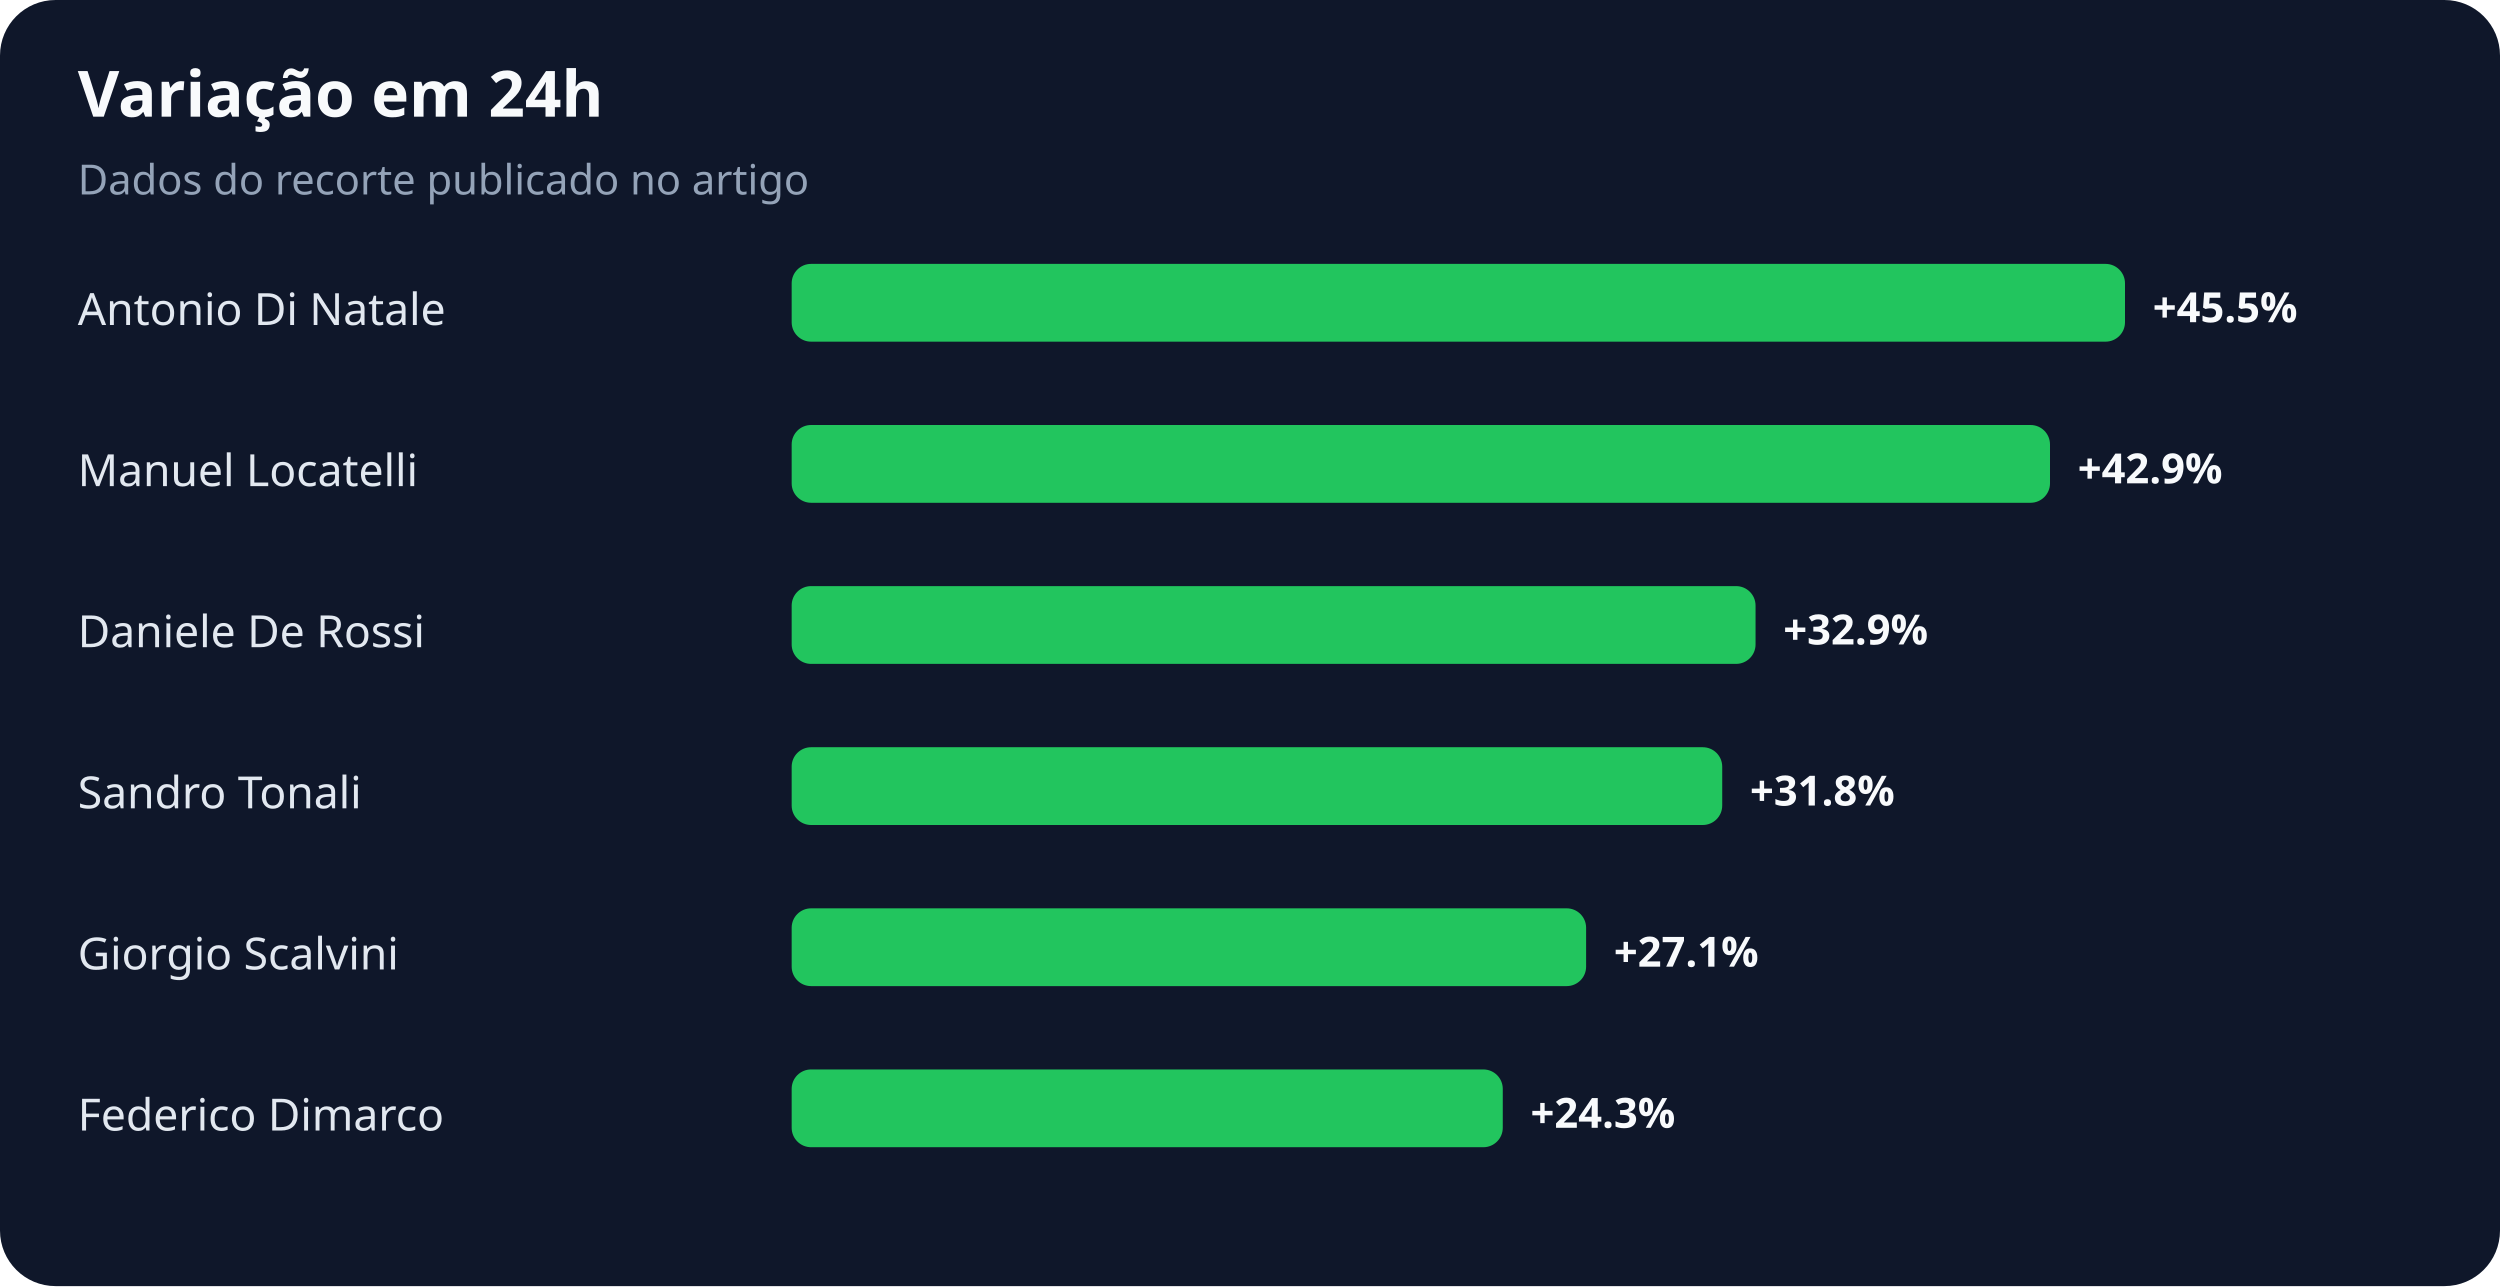
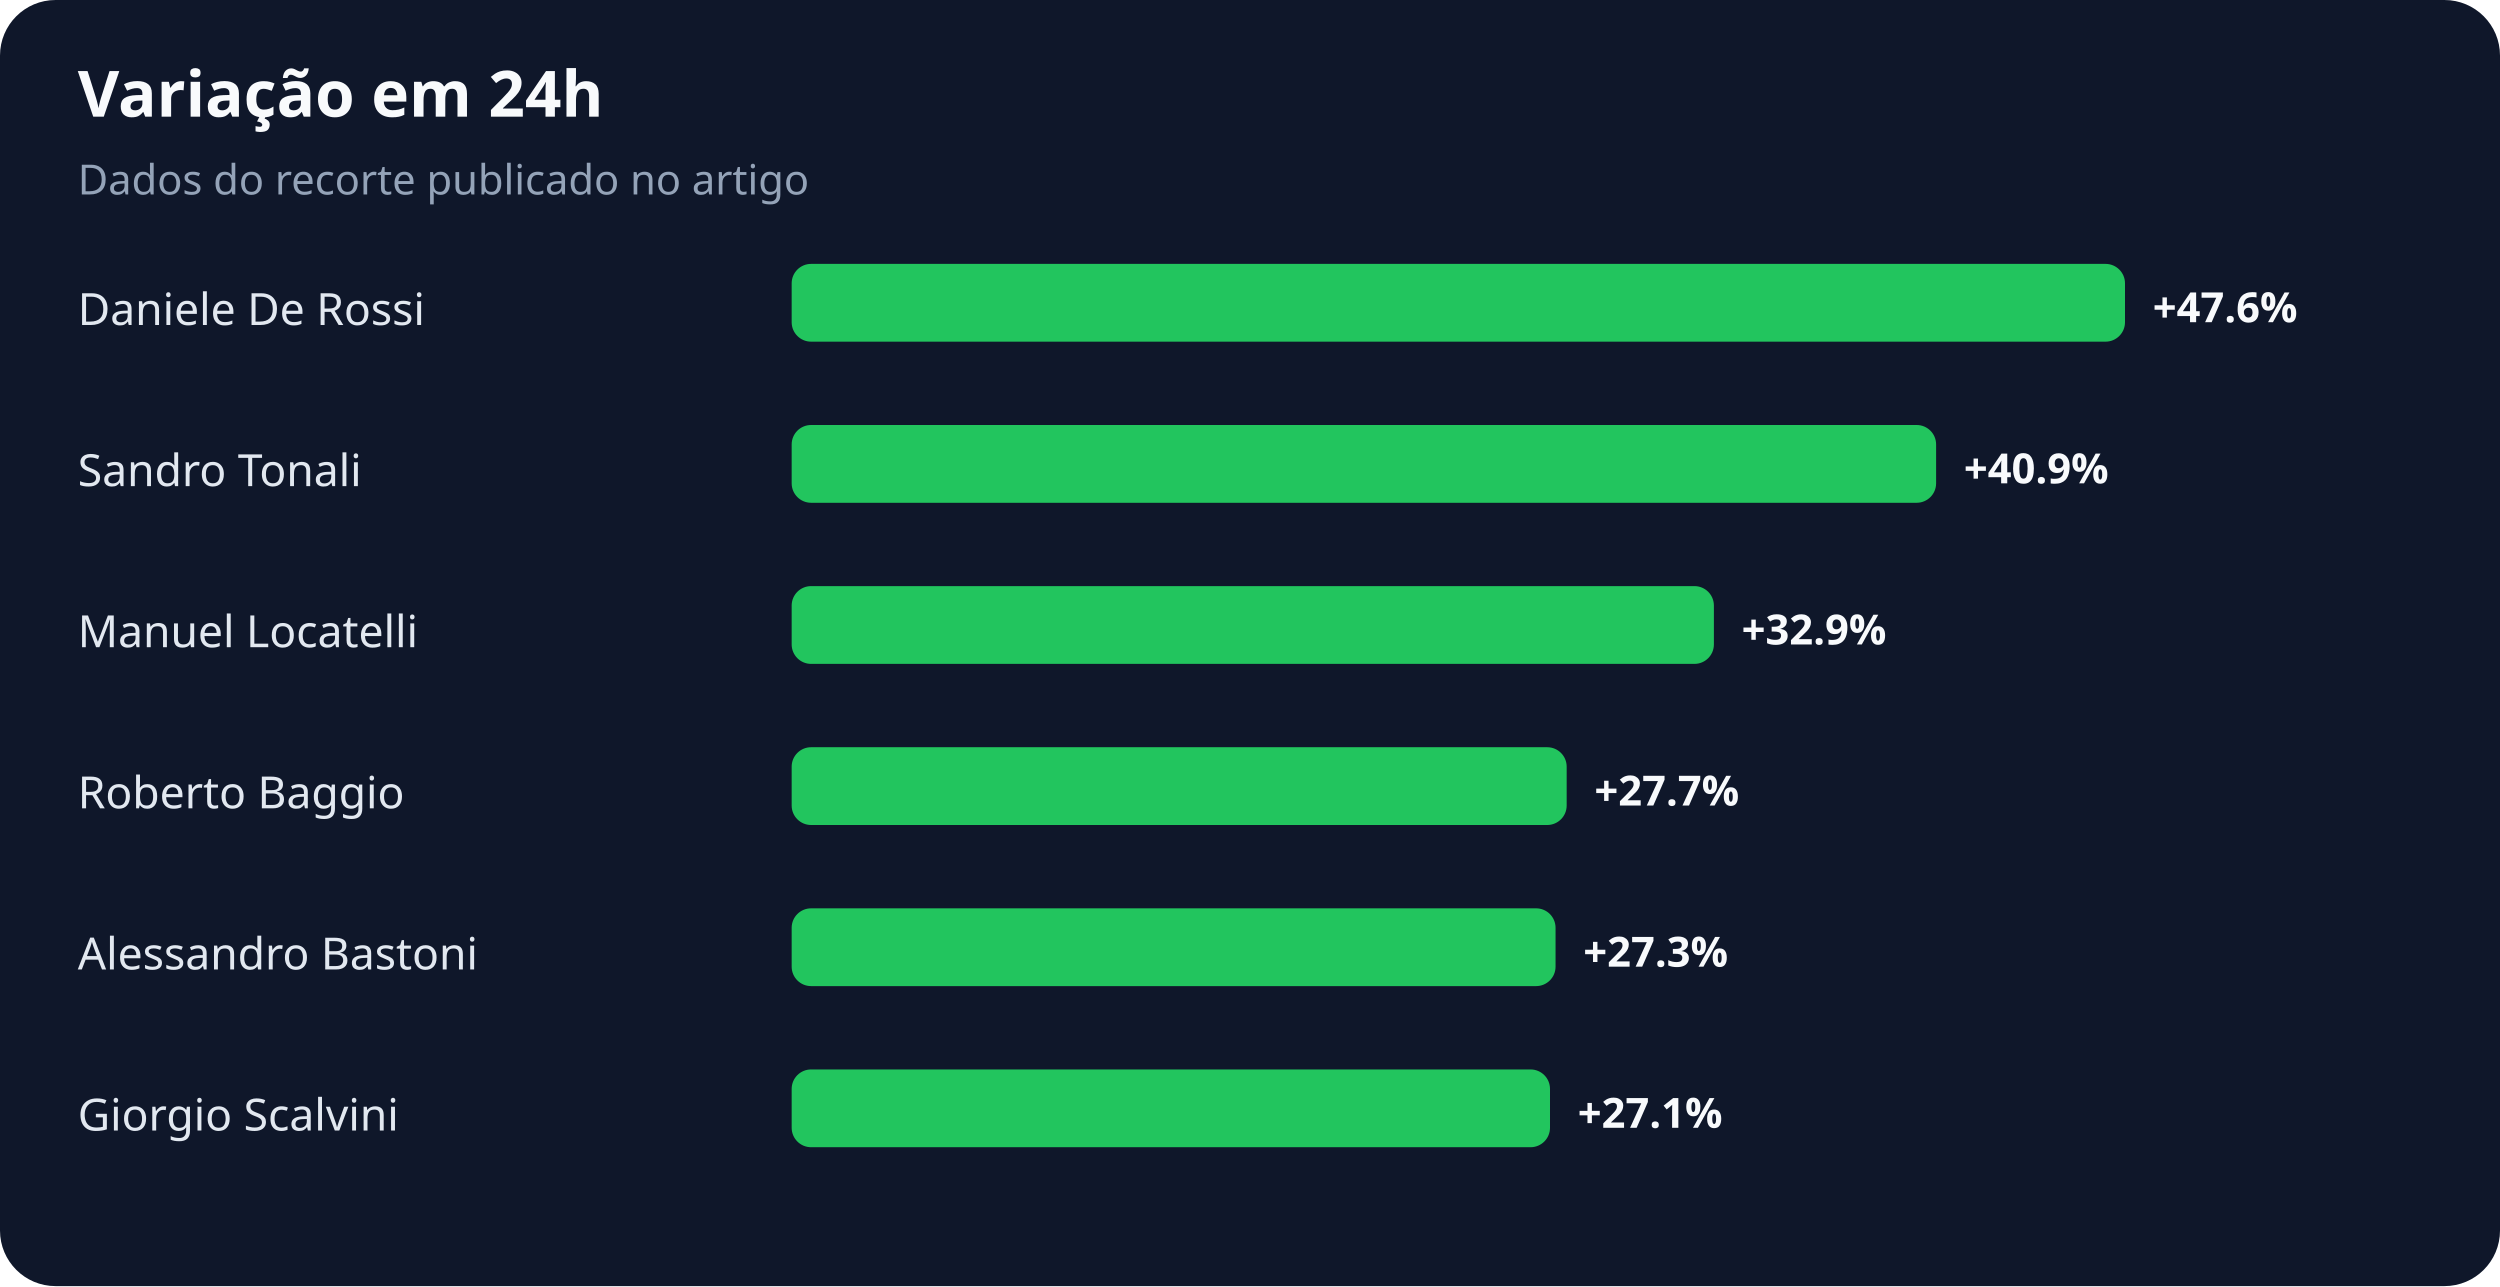
<svg xmlns="http://www.w3.org/2000/svg" width="900" height="463" viewBox="0 0 900 463" role="img" aria-labelledby="title desc">
  <rect width="100%" height="100%" rx="20" fill="#0f172a" />
  <text x="28" y="42" fill="#f8fafc" font-family="system-ui,sans-serif" font-size="23" font-weight="700">Variação em 24h</text>
  <text x="28" y="70" fill="#94a3b8" font-family="system-ui,sans-serif" font-size="15">Dados do recorte publicado no artigo</text>
-   <text x="28" y="117" fill="#e2e8f0" font-family="system-ui,sans-serif" font-size="16">Antonio Di Natale</text>
+   <text x="28" y="117" fill="#e2e8f0" font-family="system-ui,sans-serif" font-size="16">Daniele De Rossi</text>
  <rect x="285" y="95" width="480" height="28" rx="7" fill="#22c55e" />
-   <text x="775" y="116" fill="#f8fafc" font-family="system-ui,sans-serif" font-size="15" font-weight="700">+45.5%</text>
-   <text x="28" y="175" fill="#e2e8f0" font-family="system-ui,sans-serif" font-size="16">Manuel Locatelli</text>
-   <rect x="285" y="153" width="453" height="28" rx="7" fill="#22c55e" />
-   <text x="748" y="174" fill="#f8fafc" font-family="system-ui,sans-serif" font-size="15" font-weight="700">+42.9%</text>
-   <text x="28" y="233" fill="#e2e8f0" font-family="system-ui,sans-serif" font-size="16">Daniele De Rossi</text>
-   <rect x="285" y="211" width="347" height="28" rx="7" fill="#22c55e" />
-   <text x="642" y="232" fill="#f8fafc" font-family="system-ui,sans-serif" font-size="15" font-weight="700">+32.9%</text>
-   <text x="28" y="291" fill="#e2e8f0" font-family="system-ui,sans-serif" font-size="16">Sandro Tonali</text>
-   <rect x="285" y="269" width="335" height="28" rx="7" fill="#22c55e" />
-   <text x="630" y="290" fill="#f8fafc" font-family="system-ui,sans-serif" font-size="15" font-weight="700">+31.8%</text>
-   <text x="28" y="349" fill="#e2e8f0" font-family="system-ui,sans-serif" font-size="16">Giorgio Scalvini</text>
-   <rect x="285" y="327" width="286" height="28" rx="7" fill="#22c55e" />
-   <text x="581" y="348" fill="#f8fafc" font-family="system-ui,sans-serif" font-size="15" font-weight="700">+27.1%</text>
-   <text x="28" y="407" fill="#e2e8f0" font-family="system-ui,sans-serif" font-size="16">Federico Dimarco</text>
-   <rect x="285" y="385" width="256" height="28" rx="7" fill="#22c55e" />
-   <text x="551" y="406" fill="#f8fafc" font-family="system-ui,sans-serif" font-size="15" font-weight="700">+24.3%</text>
+   <text x="775" y="116" fill="#f8fafc" font-family="system-ui,sans-serif" font-size="15" font-weight="700">+47.6%</text>
+   <text x="28" y="175" fill="#e2e8f0" font-family="system-ui,sans-serif" font-size="16">Sandro Tonali</text>
+   <rect x="285" y="153" width="412" height="28" rx="7" fill="#22c55e" />
+   <text x="707" y="174" fill="#f8fafc" font-family="system-ui,sans-serif" font-size="15" font-weight="700">+40.9%</text>
+   <text x="28" y="233" fill="#e2e8f0" font-family="system-ui,sans-serif" font-size="16">Manuel Locatelli</text>
+   <rect x="285" y="211" width="332" height="28" rx="7" fill="#22c55e" />
+   <text x="627" y="232" fill="#f8fafc" font-family="system-ui,sans-serif" font-size="15" font-weight="700">+32.9%</text>
+   <text x="28" y="291" fill="#e2e8f0" font-family="system-ui,sans-serif" font-size="16">Roberto Baggio</text>
+   <rect x="285" y="269" width="279" height="28" rx="7" fill="#22c55e" />
+   <text x="574" y="290" fill="#f8fafc" font-family="system-ui,sans-serif" font-size="15" font-weight="700">+27.7%</text>
+   <text x="28" y="349" fill="#e2e8f0" font-family="system-ui,sans-serif" font-size="16">Alessandro Bastoni</text>
+   <rect x="285" y="327" width="275" height="28" rx="7" fill="#22c55e" />
+   <text x="570" y="348" fill="#f8fafc" font-family="system-ui,sans-serif" font-size="15" font-weight="700">+27.3%</text>
+   <text x="28" y="407" fill="#e2e8f0" font-family="system-ui,sans-serif" font-size="16">Giorgio Scalvini</text>
+   <rect x="285" y="385" width="273" height="28" rx="7" fill="#22c55e" />
+   <text x="568" y="406" fill="#f8fafc" font-family="system-ui,sans-serif" font-size="15" font-weight="700">+27.1%</text>
</svg>
